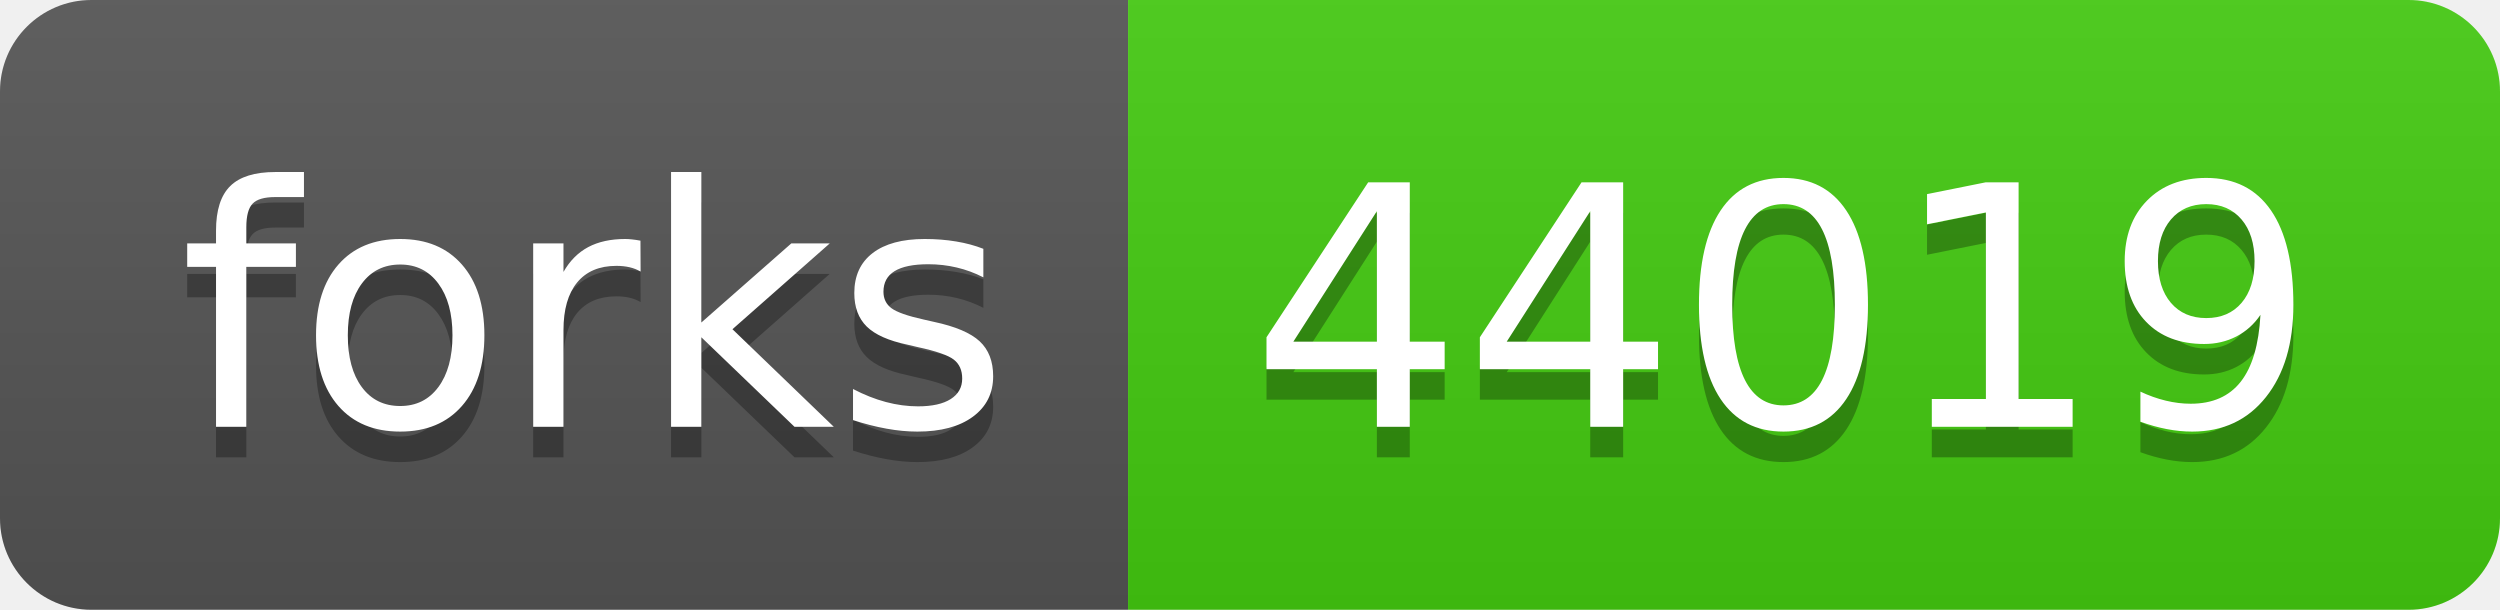
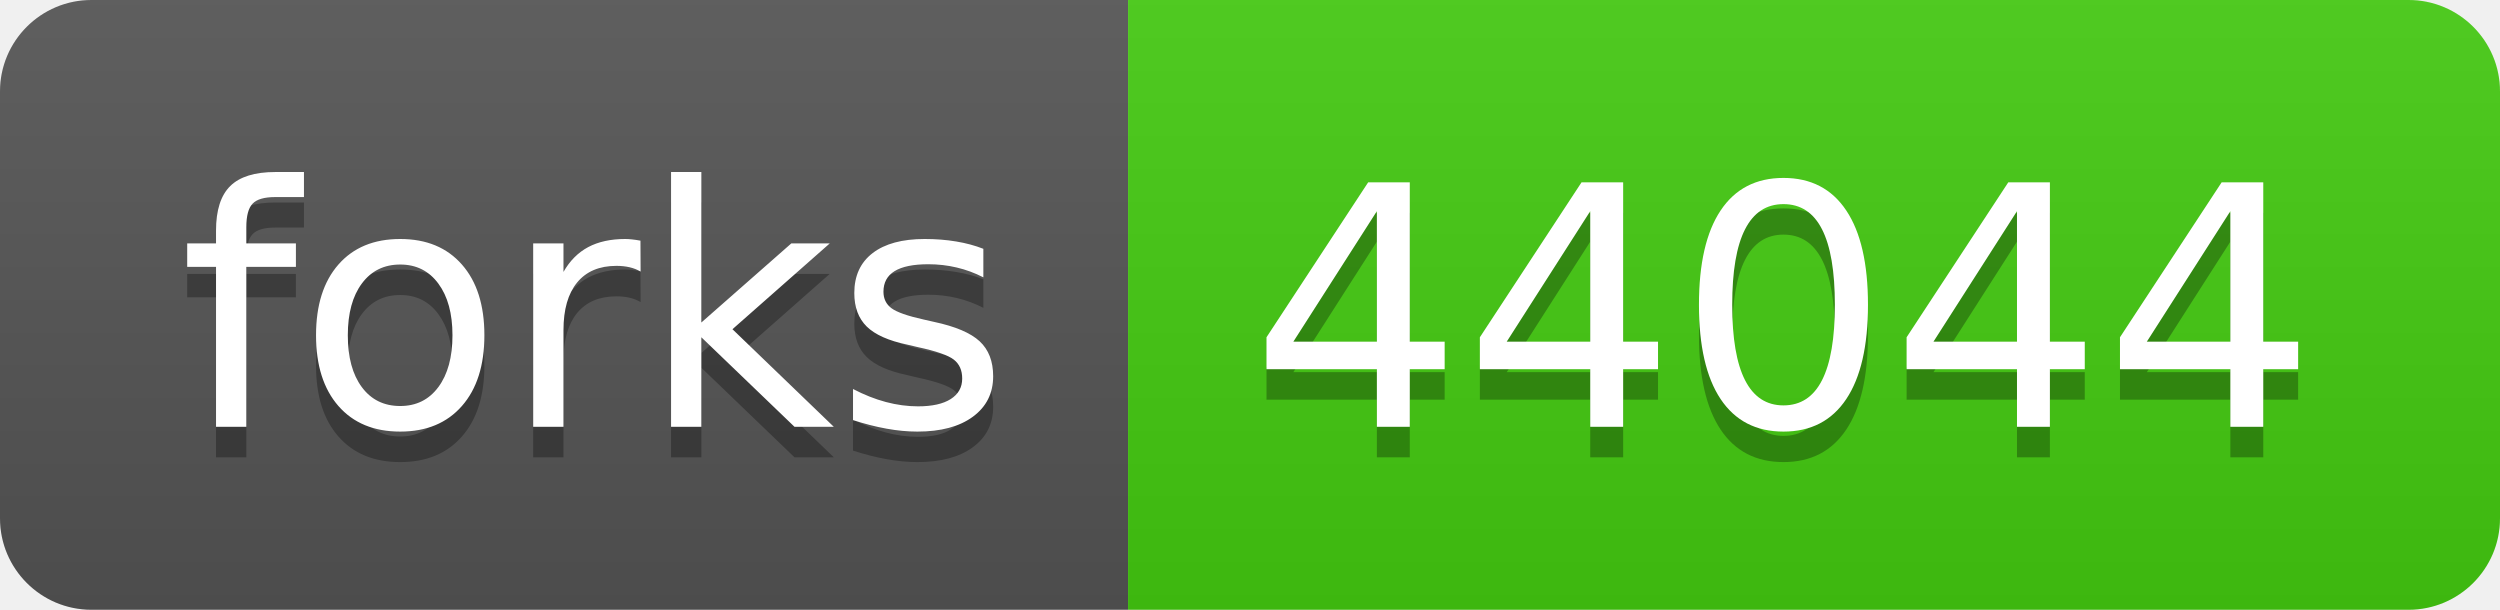
- <svg xmlns="http://www.w3.org/2000/svg" width="82" height="20" role="img" aria-label="forks: 44019">
+ <svg xmlns="http://www.w3.org/2000/svg" width="82" height="20" role="img" aria-label="forks: 44044">
  <linearGradient id="s" x2="0" y2="100%">
    <stop offset="0" stop-color="#bbb" stop-opacity=".1" />
    <stop offset="1" stop-opacity=".1" />
  </linearGradient>
  <clipPath id="r">
    <rect width="82" height="20" rx="3" fill="#fff" />
  </clipPath>
  <g clip-path="url(#r)">
    <rect width="37" height="20" fill="#555" />
    <rect x="37" width="45" height="20" fill="#4c1" />
    <rect width="82" height="20" fill="url(#s)" />
  </g>
  <g fill="#fff" text-anchor="middle" font-family="Verdana,Geneva,DejaVu Sans,sans-serif" text-rendering="geometricPrecision" font-size="110">
    <text aria-hidden="true" x="195" y="150" fill="#010101" fill-opacity=".3" transform="scale(.1)" textLength="270">forks</text>
    <text x="195" y="140" transform="scale(.1)" fill="#fff" textLength="270">forks</text>
-     <text aria-hidden="true" x="585" y="150" fill="#010101" fill-opacity=".3" transform="scale(.1)" textLength="350">44019</text>
-     <text x="585" y="140" transform="scale(.1)" fill="#fff" textLength="350">44019</text>
+     <text aria-hidden="true" x="585" y="150" fill="#010101" fill-opacity=".3" transform="scale(.1)" textLength="350">44044</text>
+     <text x="585" y="140" transform="scale(.1)" fill="#fff" textLength="350">44044</text>
  </g>
</svg>
